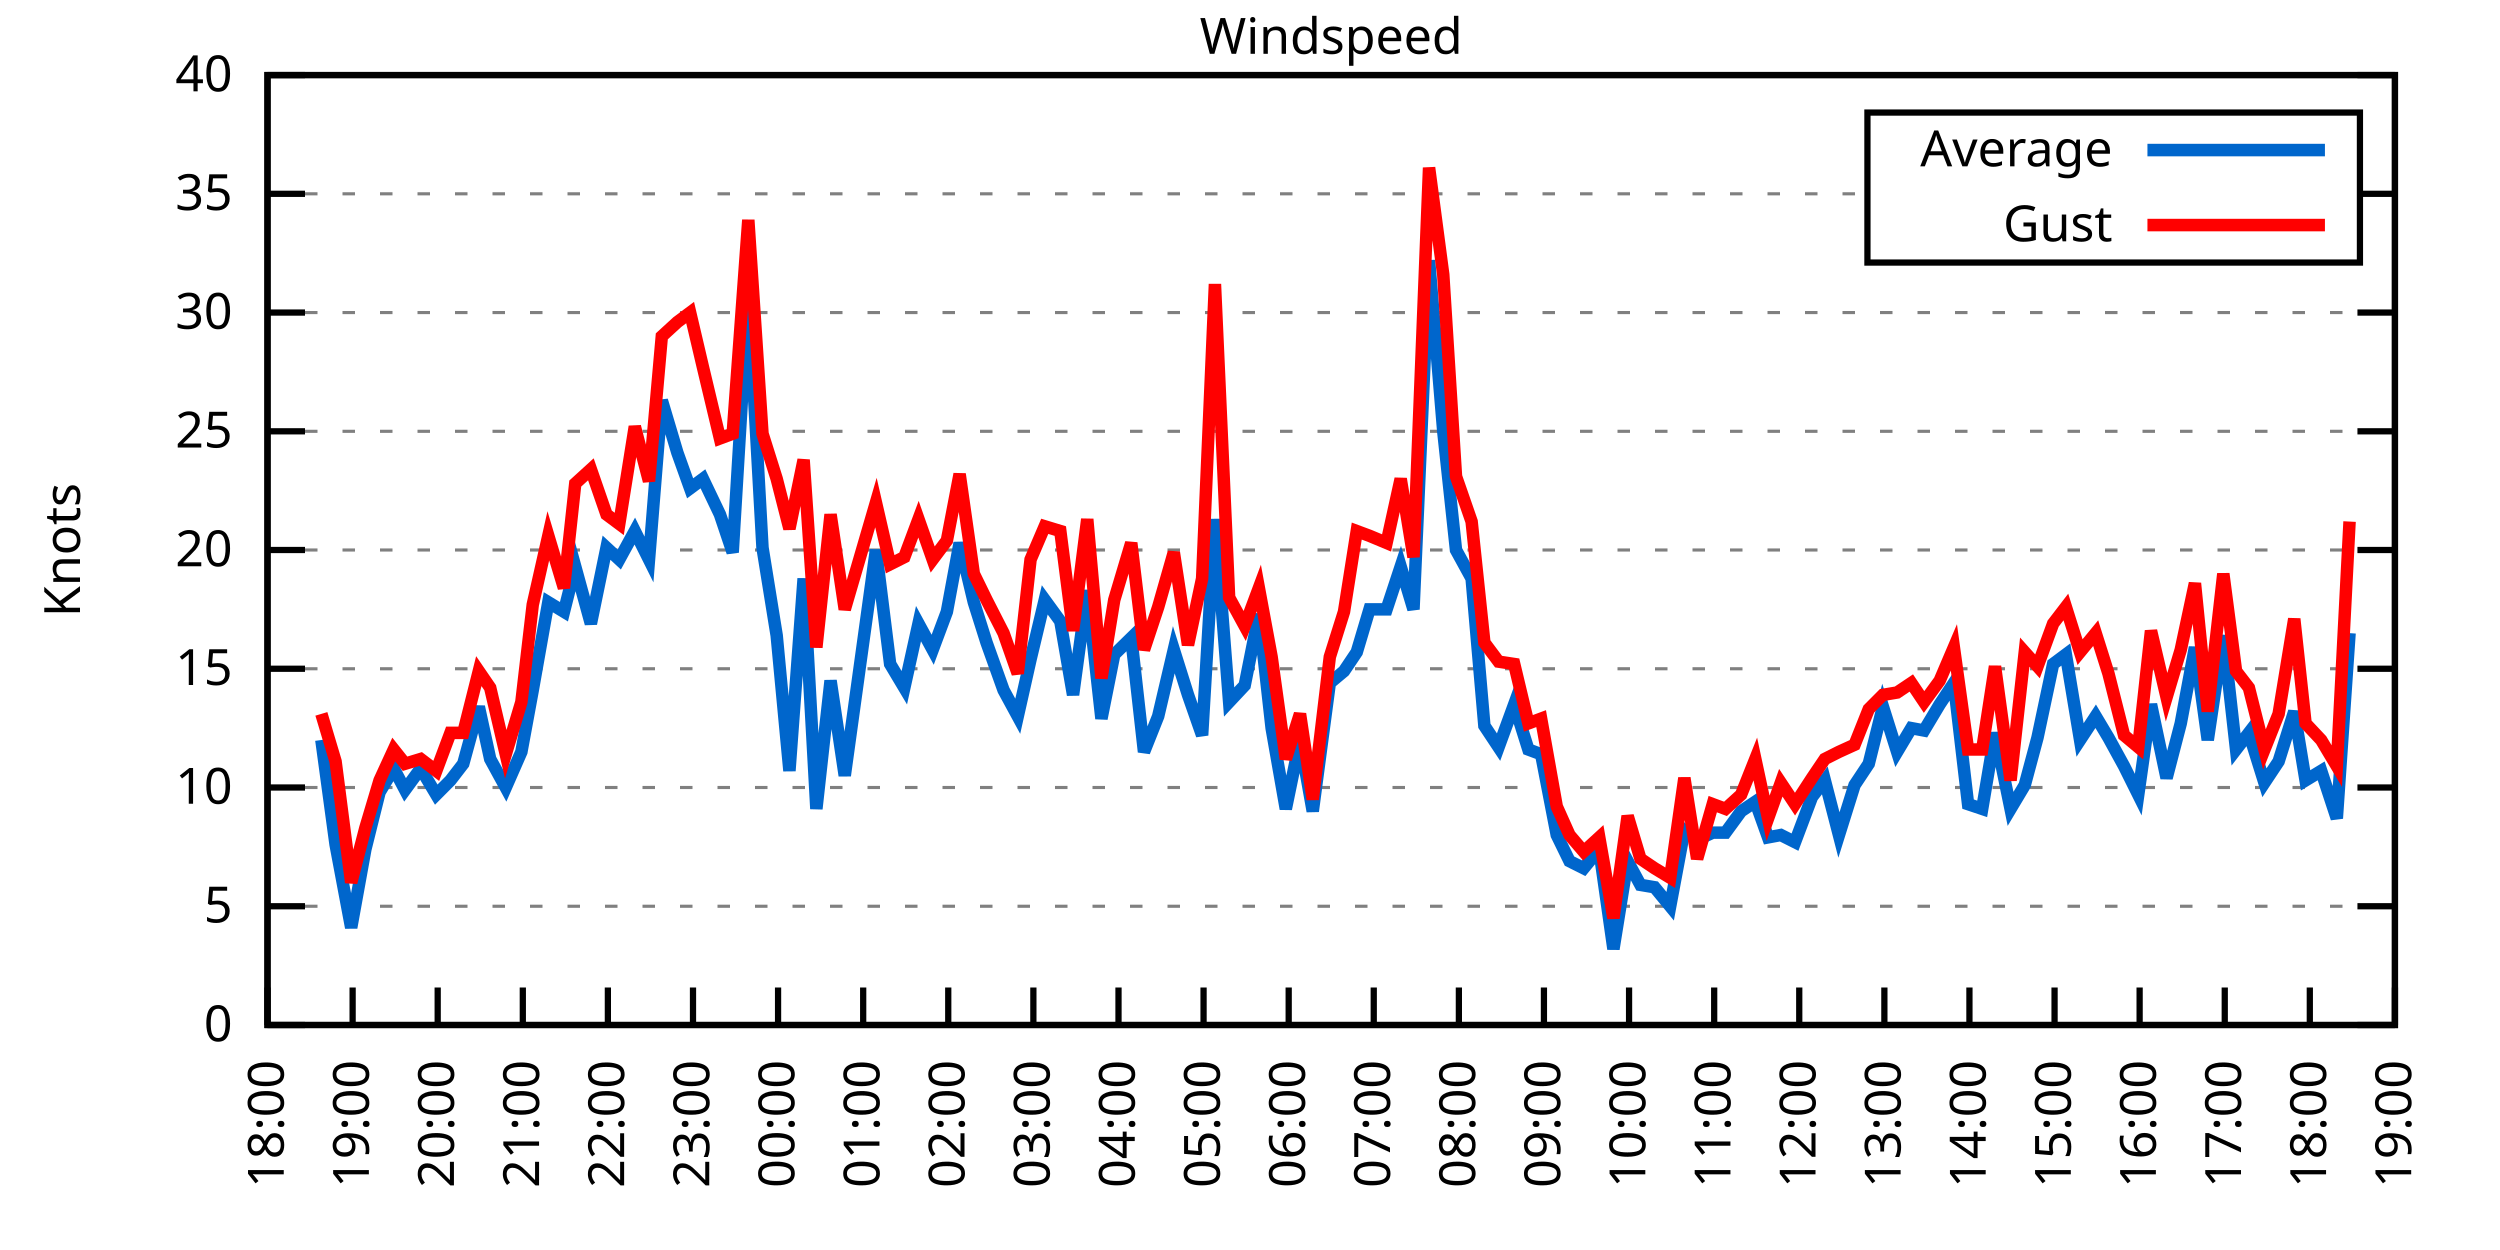
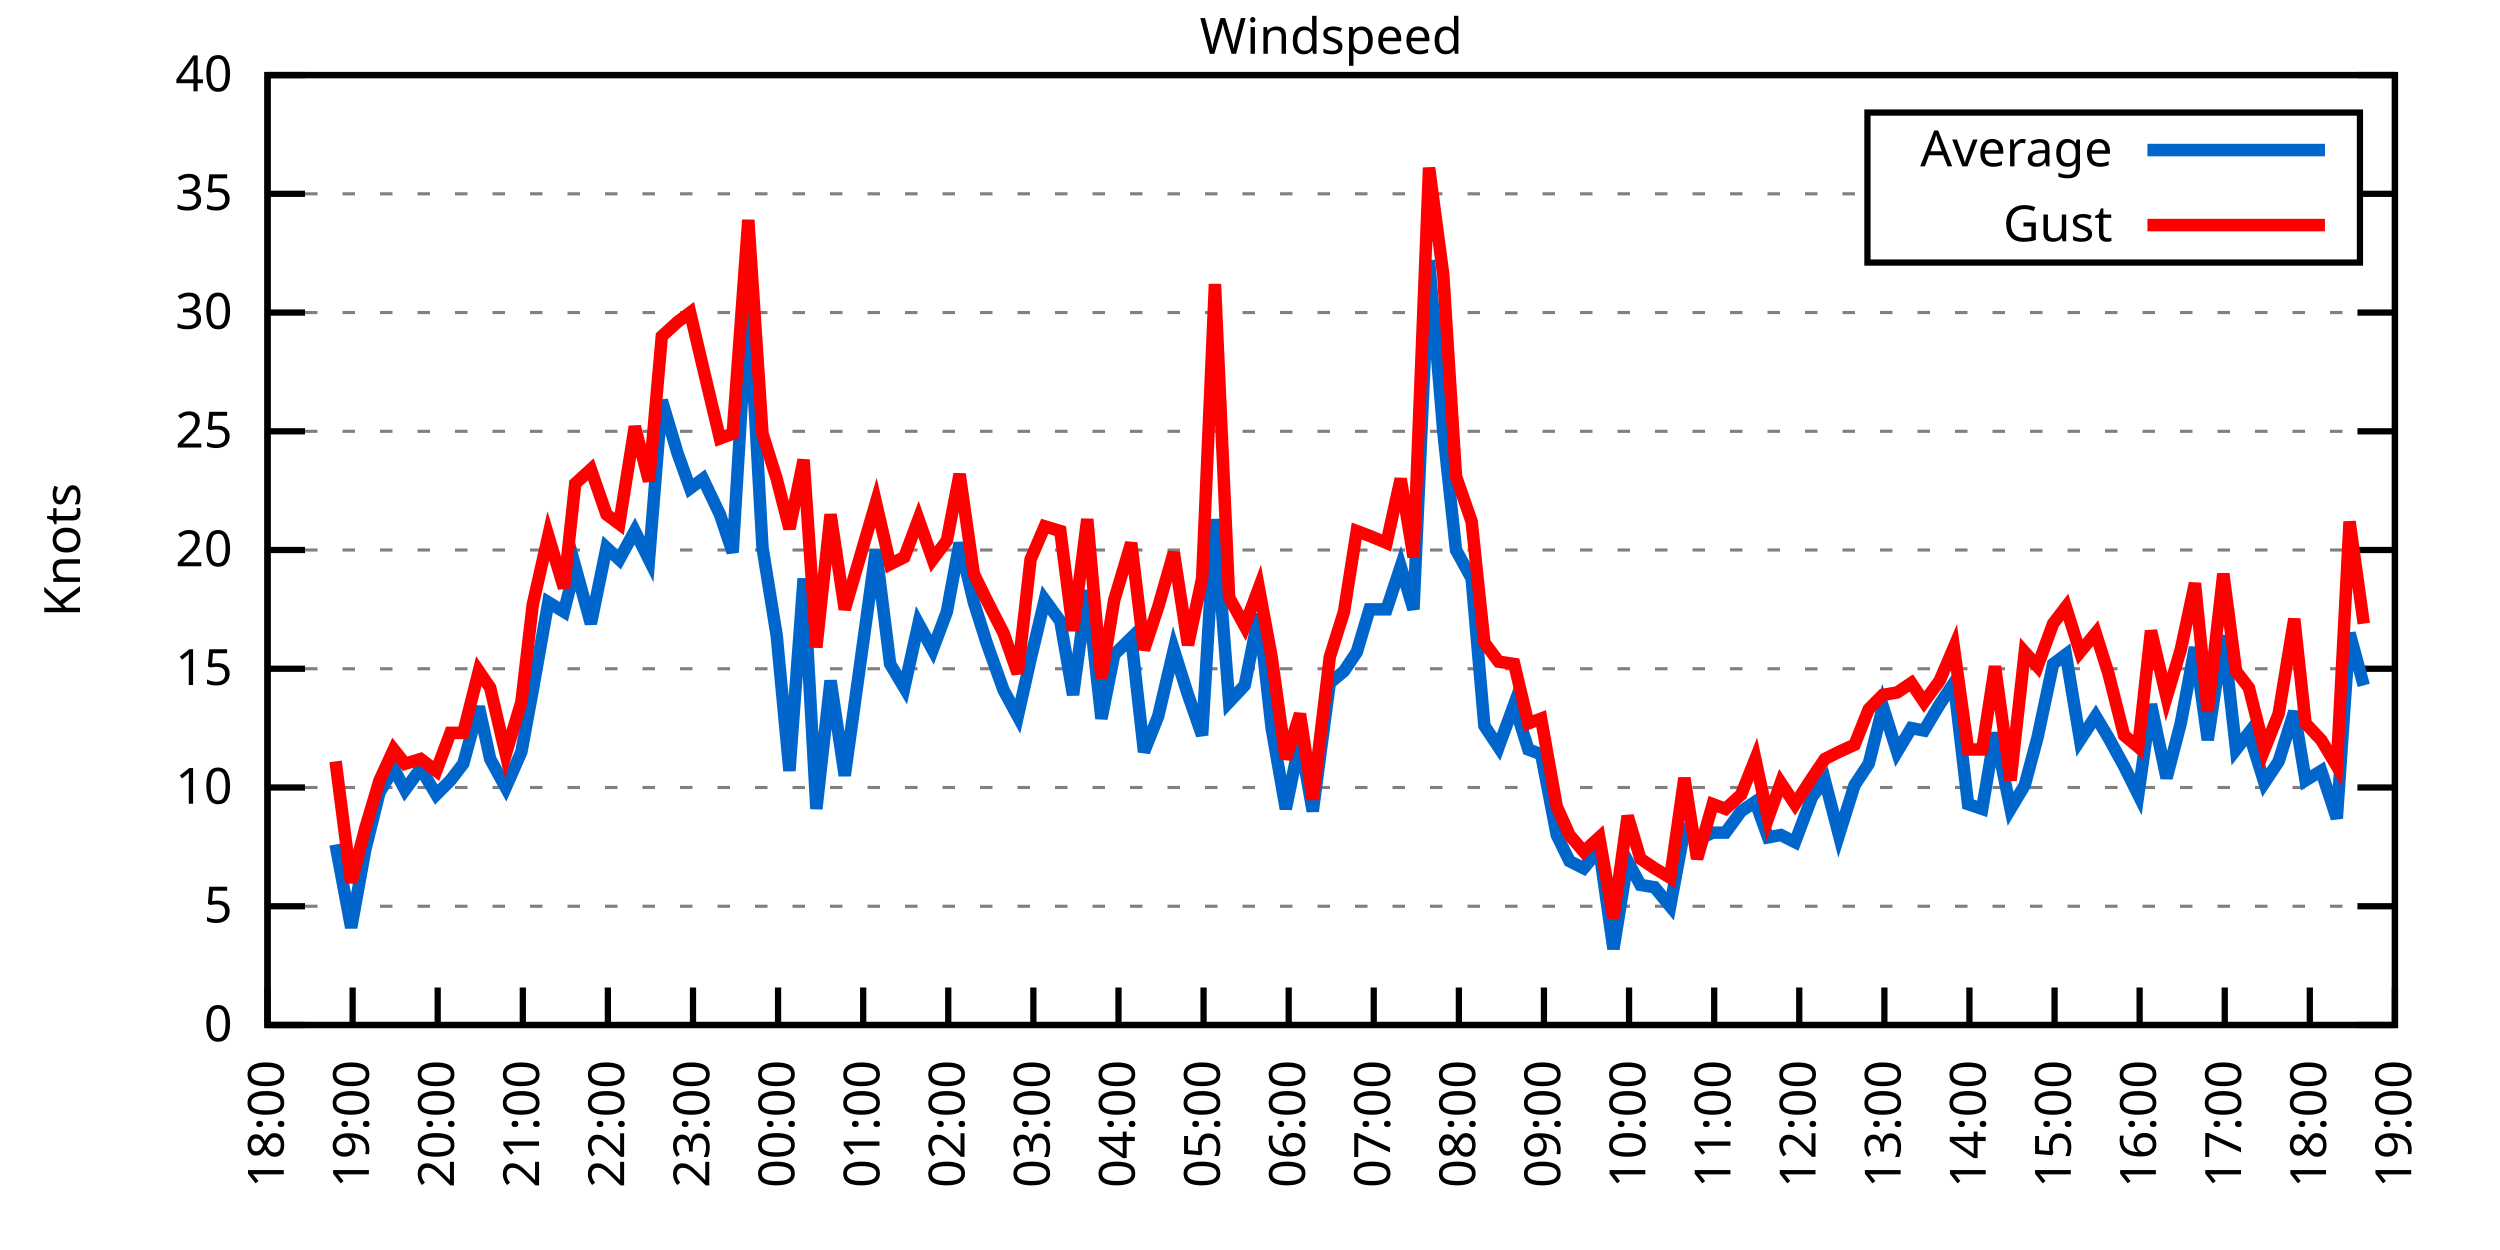
<svg xmlns="http://www.w3.org/2000/svg" xmlns:xlink="http://www.w3.org/1999/xlink" width="400" height="200" viewBox="0 0 400 200">
  <g id="gnuplot_canvas">
    <rect x="0" y="0" width="400" height="200" fill="none" />
    <defs>
      <circle id="gpDot" r="0.5" stroke-width="0.5" stroke="currentColor" />
      <path id="gpPt0" stroke-width="0.333" stroke="currentColor" d="M-1,0 h2 M0,-1 v2" />
      <path id="gpPt1" stroke-width="0.333" stroke="currentColor" d="M-1,-1 L1,1 M1,-1 L-1,1" />
      <path id="gpPt2" stroke-width="0.333" stroke="currentColor" d="M-1,0 L1,0 M0,-1 L0,1 M-1,-1 L1,1 M-1,1 L1,-1" />
      <rect id="gpPt3" stroke-width="0.333" stroke="currentColor" x="-1" y="-1" width="2" height="2" />
      <rect id="gpPt4" stroke-width="0.333" stroke="currentColor" fill="currentColor" x="-1" y="-1" width="2" height="2" />
      <circle id="gpPt5" stroke-width="0.333" stroke="currentColor" cx="0" cy="0" r="1" />
      <use xlink:href="#gpPt5" id="gpPt6" fill="currentColor" stroke="none" />
      <path id="gpPt7" stroke-width="0.333" stroke="currentColor" d="M0,-1.33 L-1.33,0.67 L1.33,0.67 z" />
      <use xlink:href="#gpPt7" id="gpPt8" fill="currentColor" stroke="none" />
      <use xlink:href="#gpPt7" id="gpPt9" stroke="currentColor" transform="rotate(180)" />
      <use xlink:href="#gpPt9" id="gpPt10" fill="currentColor" stroke="none" />
      <use xlink:href="#gpPt3" id="gpPt11" stroke="currentColor" transform="rotate(45)" />
      <use xlink:href="#gpPt11" id="gpPt12" fill="currentColor" stroke="none" />
      <path id="gpPt13" stroke-width="0.333" stroke="currentColor" d="M0,1.330 L1.265,0.411 L0.782,-1.067 L-0.782,-1.076 L-1.265,0.411 z" />
      <use xlink:href="#gpPt13" id="gpPt14" fill="currentColor" stroke="none" />
      <filter id="textbox" filterUnits="objectBoundingBox" x="0" y="0" height="1" width="1">
        <feFlood flood-color="white" flood-opacity="1" result="bgnd" />
        <feComposite in="SourceGraphic" in2="bgnd" operator="atop" />
      </filter>
      <filter id="greybox" filterUnits="objectBoundingBox" x="0" y="0" height="1" width="1">
        <feFlood flood-color="lightgrey" flood-opacity="1" result="grey" />
        <feComposite in="SourceGraphic" in2="grey" operator="atop" />
      </filter>
    </defs>
    <g fill="none" color="white" stroke="currentColor" stroke-width="1.00" stroke-linecap="butt" stroke-linejoin="miter">
</g>
    <g fill="none" color="black" stroke="currentColor" stroke-width="1.00" stroke-linecap="butt" stroke-linejoin="miter">
      <g stroke="none" shape-rendering="crispEdges">
        <polygon fill="rgb(255, 255, 255)" points="42.80,164.00 383.18,164.00 383.18,12.02 42.80,12.02 " />
      </g>
    </g>
    <g fill="none" color="black" stroke="currentColor" stroke-width="1.00" stroke-linecap="butt" stroke-linejoin="miter">
</g>
    <g fill="none" color="black" stroke="black" stroke-width="0.50" stroke-linecap="butt" stroke-linejoin="miter">
</g>
    <g fill="none" color="gray" stroke="currentColor" stroke-width="0.50" stroke-linecap="butt" stroke-linejoin="miter">
      <path stroke="gray" stroke-dasharray="2,4" class="gridline" d="M42.80,164.00 L383.19,164.00  " />
    </g>
    <g fill="none" color="gray" stroke="gray" stroke-width="1.00" stroke-linecap="butt" stroke-linejoin="miter">
</g>
    <g fill="none" color="black" stroke="currentColor" stroke-width="1.00" stroke-linecap="butt" stroke-linejoin="miter">
      <path stroke="black" d="M42.80,164.00 L48.80,164.00 M383.19,164.00 L377.19,164.00  " />
      <g transform="translate(37.20,166.60)" stroke="none" fill="black" font-family="Sans" font-size="8.00" text-anchor="end">
        <text>
          <tspan font-family="Sans"> 0</tspan>
        </text>
      </g>
    </g>
    <g fill="none" color="black" stroke="currentColor" stroke-width="1.00" stroke-linecap="butt" stroke-linejoin="miter">
</g>
    <g fill="none" color="black" stroke="black" stroke-width="0.50" stroke-linecap="butt" stroke-linejoin="miter">
</g>
    <g fill="none" color="gray" stroke="currentColor" stroke-width="0.50" stroke-linecap="butt" stroke-linejoin="miter">
      <path stroke="gray" stroke-dasharray="2,4" class="gridline" d="M42.80,145.00 L383.19,145.00  " />
    </g>
    <g fill="none" color="gray" stroke="gray" stroke-width="1.00" stroke-linecap="butt" stroke-linejoin="miter">
</g>
    <g fill="none" color="black" stroke="currentColor" stroke-width="1.00" stroke-linecap="butt" stroke-linejoin="miter">
      <path stroke="black" d="M42.80,145.00 L48.80,145.00 M383.19,145.00 L377.19,145.00  " />
      <g transform="translate(37.20,147.60)" stroke="none" fill="black" font-family="Sans" font-size="8.00" text-anchor="end">
        <text>
          <tspan font-family="Sans"> 5</tspan>
        </text>
      </g>
    </g>
    <g fill="none" color="black" stroke="currentColor" stroke-width="1.00" stroke-linecap="butt" stroke-linejoin="miter">
</g>
    <g fill="none" color="black" stroke="black" stroke-width="0.50" stroke-linecap="butt" stroke-linejoin="miter">
</g>
    <g fill="none" color="gray" stroke="currentColor" stroke-width="0.50" stroke-linecap="butt" stroke-linejoin="miter">
      <path stroke="gray" stroke-dasharray="2,4" class="gridline" d="M42.80,126.00 L383.19,126.00  " />
    </g>
    <g fill="none" color="gray" stroke="gray" stroke-width="1.00" stroke-linecap="butt" stroke-linejoin="miter">
</g>
    <g fill="none" color="black" stroke="currentColor" stroke-width="1.00" stroke-linecap="butt" stroke-linejoin="miter">
      <path stroke="black" d="M42.80,126.00 L48.80,126.00 M383.19,126.00 L377.19,126.00  " />
      <g transform="translate(37.20,128.60)" stroke="none" fill="black" font-family="Sans" font-size="8.00" text-anchor="end">
        <text>
          <tspan font-family="Sans"> 10</tspan>
        </text>
      </g>
    </g>
    <g fill="none" color="black" stroke="currentColor" stroke-width="1.00" stroke-linecap="butt" stroke-linejoin="miter">
</g>
    <g fill="none" color="black" stroke="black" stroke-width="0.50" stroke-linecap="butt" stroke-linejoin="miter">
</g>
    <g fill="none" color="gray" stroke="currentColor" stroke-width="0.50" stroke-linecap="butt" stroke-linejoin="miter">
      <path stroke="gray" stroke-dasharray="2,4" class="gridline" d="M42.80,107.00 L383.19,107.00  " />
    </g>
    <g fill="none" color="gray" stroke="gray" stroke-width="1.00" stroke-linecap="butt" stroke-linejoin="miter">
</g>
    <g fill="none" color="black" stroke="currentColor" stroke-width="1.00" stroke-linecap="butt" stroke-linejoin="miter">
      <path stroke="black" d="M42.80,107.00 L48.80,107.00 M383.19,107.00 L377.19,107.00  " />
      <g transform="translate(37.20,109.60)" stroke="none" fill="black" font-family="Sans" font-size="8.00" text-anchor="end">
        <text>
          <tspan font-family="Sans"> 15</tspan>
        </text>
      </g>
    </g>
    <g fill="none" color="black" stroke="currentColor" stroke-width="1.00" stroke-linecap="butt" stroke-linejoin="miter">
</g>
    <g fill="none" color="black" stroke="black" stroke-width="0.50" stroke-linecap="butt" stroke-linejoin="miter">
</g>
    <g fill="none" color="gray" stroke="currentColor" stroke-width="0.50" stroke-linecap="butt" stroke-linejoin="miter">
      <path stroke="gray" stroke-dasharray="2,4" class="gridline" d="M42.80,88.00 L383.19,88.00  " />
    </g>
    <g fill="none" color="gray" stroke="gray" stroke-width="1.00" stroke-linecap="butt" stroke-linejoin="miter">
</g>
    <g fill="none" color="black" stroke="currentColor" stroke-width="1.00" stroke-linecap="butt" stroke-linejoin="miter">
      <path stroke="black" d="M42.80,88.00 L48.80,88.00 M383.19,88.00 L377.19,88.00  " />
      <g transform="translate(37.20,90.60)" stroke="none" fill="black" font-family="Sans" font-size="8.00" text-anchor="end">
        <text>
          <tspan font-family="Sans"> 20</tspan>
        </text>
      </g>
    </g>
    <g fill="none" color="black" stroke="currentColor" stroke-width="1.00" stroke-linecap="butt" stroke-linejoin="miter">
</g>
    <g fill="none" color="black" stroke="black" stroke-width="0.50" stroke-linecap="butt" stroke-linejoin="miter">
</g>
    <g fill="none" color="gray" stroke="currentColor" stroke-width="0.50" stroke-linecap="butt" stroke-linejoin="miter">
      <path stroke="gray" stroke-dasharray="2,4" class="gridline" d="M42.80,69.01 L383.19,69.01  " />
    </g>
    <g fill="none" color="gray" stroke="gray" stroke-width="1.00" stroke-linecap="butt" stroke-linejoin="miter">
</g>
    <g fill="none" color="black" stroke="currentColor" stroke-width="1.00" stroke-linecap="butt" stroke-linejoin="miter">
      <path stroke="black" d="M42.80,69.01 L48.80,69.01 M383.19,69.01 L377.19,69.01  " />
      <g transform="translate(37.20,71.61)" stroke="none" fill="black" font-family="Sans" font-size="8.00" text-anchor="end">
        <text>
          <tspan font-family="Sans"> 25</tspan>
        </text>
      </g>
    </g>
    <g fill="none" color="black" stroke="currentColor" stroke-width="1.00" stroke-linecap="butt" stroke-linejoin="miter">
</g>
    <g fill="none" color="black" stroke="black" stroke-width="0.50" stroke-linecap="butt" stroke-linejoin="miter">
</g>
    <g fill="none" color="gray" stroke="currentColor" stroke-width="0.50" stroke-linecap="butt" stroke-linejoin="miter">
      <path stroke="gray" stroke-dasharray="2,4" class="gridline" d="M42.80,50.01 L383.19,50.01  " />
    </g>
    <g fill="none" color="gray" stroke="gray" stroke-width="1.00" stroke-linecap="butt" stroke-linejoin="miter">
</g>
    <g fill="none" color="black" stroke="currentColor" stroke-width="1.00" stroke-linecap="butt" stroke-linejoin="miter">
      <path stroke="black" d="M42.80,50.01 L48.80,50.01 M383.19,50.01 L377.19,50.01  " />
      <g transform="translate(37.20,52.61)" stroke="none" fill="black" font-family="Sans" font-size="8.00" text-anchor="end">
        <text>
          <tspan font-family="Sans"> 30</tspan>
        </text>
      </g>
    </g>
    <g fill="none" color="black" stroke="currentColor" stroke-width="1.00" stroke-linecap="butt" stroke-linejoin="miter">
</g>
    <g fill="none" color="black" stroke="black" stroke-width="0.50" stroke-linecap="butt" stroke-linejoin="miter">
</g>
    <g fill="none" color="gray" stroke="currentColor" stroke-width="0.50" stroke-linecap="butt" stroke-linejoin="miter">
      <path stroke="gray" stroke-dasharray="2,4" class="gridline" d="M42.80,31.01 L298.79,31.01 M377.59,31.01 L383.19,31.01  " />
    </g>
    <g fill="none" color="gray" stroke="gray" stroke-width="1.00" stroke-linecap="butt" stroke-linejoin="miter">
</g>
    <g fill="none" color="black" stroke="currentColor" stroke-width="1.00" stroke-linecap="butt" stroke-linejoin="miter">
      <path stroke="black" d="M42.80,31.01 L48.80,31.01 M383.19,31.01 L377.19,31.01  " />
      <g transform="translate(37.20,33.61)" stroke="none" fill="black" font-family="Sans" font-size="8.00" text-anchor="end">
        <text>
          <tspan font-family="Sans"> 35</tspan>
        </text>
      </g>
    </g>
    <g fill="none" color="black" stroke="currentColor" stroke-width="1.00" stroke-linecap="butt" stroke-linejoin="miter">
</g>
    <g fill="none" color="black" stroke="black" stroke-width="0.50" stroke-linecap="butt" stroke-linejoin="miter">
</g>
    <g fill="none" color="gray" stroke="currentColor" stroke-width="0.50" stroke-linecap="butt" stroke-linejoin="miter">
      <path stroke="gray" stroke-dasharray="2,4" class="gridline" d="M42.80,12.01 L383.19,12.01  " />
    </g>
    <g fill="none" color="gray" stroke="gray" stroke-width="1.00" stroke-linecap="butt" stroke-linejoin="miter">
</g>
    <g fill="none" color="black" stroke="currentColor" stroke-width="1.00" stroke-linecap="butt" stroke-linejoin="miter">
      <path stroke="black" d="M42.80,12.01 L48.80,12.01 M383.19,12.01 L377.19,12.01  " />
      <g transform="translate(37.20,14.61)" stroke="none" fill="black" font-family="Sans" font-size="8.00" text-anchor="end">
        <text>
          <tspan font-family="Sans"> 40</tspan>
        </text>
      </g>
    </g>
    <g fill="none" color="black" stroke="currentColor" stroke-width="1.00" stroke-linecap="butt" stroke-linejoin="miter">
      <path stroke="black" d="M42.80,164.00 L42.80,158.00  " />
      <g transform="translate(45.40,169.60) rotate(270.00)" stroke="none" fill="black" font-family="Sans" font-size="8.00" text-anchor="end">
        <text>
          <tspan font-family="Sans">18:00</tspan>
        </text>
      </g>
    </g>
    <g fill="none" color="black" stroke="currentColor" stroke-width="1.00" stroke-linecap="butt" stroke-linejoin="miter">
      <path stroke="black" d="M56.42,164.00 L56.42,158.00  " />
      <g transform="translate(59.02,169.60) rotate(270.00)" stroke="none" fill="black" font-family="Sans" font-size="8.00" text-anchor="end">
        <text>
          <tspan font-family="Sans">19:00</tspan>
        </text>
      </g>
    </g>
    <g fill="none" color="black" stroke="currentColor" stroke-width="1.00" stroke-linecap="butt" stroke-linejoin="miter">
      <path stroke="black" d="M70.03,164.00 L70.03,158.00  " />
      <g transform="translate(72.63,169.60) rotate(270.00)" stroke="none" fill="black" font-family="Sans" font-size="8.00" text-anchor="end">
        <text>
          <tspan font-family="Sans">20:00</tspan>
        </text>
      </g>
    </g>
    <g fill="none" color="black" stroke="currentColor" stroke-width="1.00" stroke-linecap="butt" stroke-linejoin="miter">
      <path stroke="black" d="M83.65,164.00 L83.65,158.00  " />
      <g transform="translate(86.25,169.60) rotate(270.00)" stroke="none" fill="black" font-family="Sans" font-size="8.00" text-anchor="end">
        <text>
          <tspan font-family="Sans">21:00</tspan>
        </text>
      </g>
    </g>
    <g fill="none" color="black" stroke="currentColor" stroke-width="1.00" stroke-linecap="butt" stroke-linejoin="miter">
      <path stroke="black" d="M97.26,164.00 L97.26,158.00  " />
      <g transform="translate(99.86,169.60) rotate(270.00)" stroke="none" fill="black" font-family="Sans" font-size="8.00" text-anchor="end">
        <text>
          <tspan font-family="Sans">22:00</tspan>
        </text>
      </g>
    </g>
    <g fill="none" color="black" stroke="currentColor" stroke-width="1.00" stroke-linecap="butt" stroke-linejoin="miter">
      <path stroke="black" d="M110.88,164.00 L110.88,158.00  " />
      <g transform="translate(113.48,169.60) rotate(270.00)" stroke="none" fill="black" font-family="Sans" font-size="8.00" text-anchor="end">
        <text>
          <tspan font-family="Sans">23:00</tspan>
        </text>
      </g>
    </g>
    <g fill="none" color="black" stroke="currentColor" stroke-width="1.00" stroke-linecap="butt" stroke-linejoin="miter">
      <path stroke="black" d="M124.49,164.00 L124.49,158.00  " />
      <g transform="translate(127.09,169.60) rotate(270.00)" stroke="none" fill="black" font-family="Sans" font-size="8.00" text-anchor="end">
        <text>
          <tspan font-family="Sans">00:00</tspan>
        </text>
      </g>
    </g>
    <g fill="none" color="black" stroke="currentColor" stroke-width="1.00" stroke-linecap="butt" stroke-linejoin="miter">
      <path stroke="black" d="M138.11,164.00 L138.11,158.00  " />
      <g transform="translate(140.71,169.60) rotate(270.00)" stroke="none" fill="black" font-family="Sans" font-size="8.00" text-anchor="end">
        <text>
          <tspan font-family="Sans">01:00</tspan>
        </text>
      </g>
    </g>
    <g fill="none" color="black" stroke="currentColor" stroke-width="1.00" stroke-linecap="butt" stroke-linejoin="miter">
      <path stroke="black" d="M151.72,164.00 L151.72,158.00  " />
      <g transform="translate(154.32,169.60) rotate(270.00)" stroke="none" fill="black" font-family="Sans" font-size="8.00" text-anchor="end">
        <text>
          <tspan font-family="Sans">02:00</tspan>
        </text>
      </g>
    </g>
    <g fill="none" color="black" stroke="currentColor" stroke-width="1.00" stroke-linecap="butt" stroke-linejoin="miter">
      <path stroke="black" d="M165.34,164.00 L165.34,158.00  " />
      <g transform="translate(167.94,169.60) rotate(270.00)" stroke="none" fill="black" font-family="Sans" font-size="8.00" text-anchor="end">
        <text>
          <tspan font-family="Sans">03:00</tspan>
        </text>
      </g>
    </g>
    <g fill="none" color="black" stroke="currentColor" stroke-width="1.00" stroke-linecap="butt" stroke-linejoin="miter">
      <path stroke="black" d="M178.96,164.00 L178.96,158.00  " />
      <g transform="translate(181.56,169.60) rotate(270.00)" stroke="none" fill="black" font-family="Sans" font-size="8.00" text-anchor="end">
        <text>
          <tspan font-family="Sans">04:00</tspan>
        </text>
      </g>
    </g>
    <g fill="none" color="black" stroke="currentColor" stroke-width="1.00" stroke-linecap="butt" stroke-linejoin="miter">
      <path stroke="black" d="M192.57,164.00 L192.57,158.00  " />
      <g transform="translate(195.17,169.60) rotate(270.00)" stroke="none" fill="black" font-family="Sans" font-size="8.00" text-anchor="end">
        <text>
          <tspan font-family="Sans">05:00</tspan>
        </text>
      </g>
    </g>
    <g fill="none" color="black" stroke="currentColor" stroke-width="1.00" stroke-linecap="butt" stroke-linejoin="miter">
      <path stroke="black" d="M206.19,164.00 L206.19,158.00  " />
      <g transform="translate(208.79,169.60) rotate(270.00)" stroke="none" fill="black" font-family="Sans" font-size="8.00" text-anchor="end">
        <text>
          <tspan font-family="Sans">06:00</tspan>
        </text>
      </g>
    </g>
    <g fill="none" color="black" stroke="currentColor" stroke-width="1.00" stroke-linecap="butt" stroke-linejoin="miter">
      <path stroke="black" d="M219.80,164.00 L219.80,158.00  " />
      <g transform="translate(222.40,169.60) rotate(270.00)" stroke="none" fill="black" font-family="Sans" font-size="8.00" text-anchor="end">
        <text>
          <tspan font-family="Sans">07:00</tspan>
        </text>
      </g>
    </g>
    <g fill="none" color="black" stroke="currentColor" stroke-width="1.00" stroke-linecap="butt" stroke-linejoin="miter">
      <path stroke="black" d="M233.42,164.00 L233.42,158.00  " />
      <g transform="translate(236.02,169.60) rotate(270.00)" stroke="none" fill="black" font-family="Sans" font-size="8.00" text-anchor="end">
        <text>
          <tspan font-family="Sans">08:00</tspan>
        </text>
      </g>
    </g>
    <g fill="none" color="black" stroke="currentColor" stroke-width="1.00" stroke-linecap="butt" stroke-linejoin="miter">
      <path stroke="black" d="M247.03,164.00 L247.03,158.00  " />
      <g transform="translate(249.63,169.60) rotate(270.00)" stroke="none" fill="black" font-family="Sans" font-size="8.00" text-anchor="end">
        <text>
          <tspan font-family="Sans">09:00</tspan>
        </text>
      </g>
    </g>
    <g fill="none" color="black" stroke="currentColor" stroke-width="1.00" stroke-linecap="butt" stroke-linejoin="miter">
      <path stroke="black" d="M260.65,164.00 L260.65,158.00  " />
      <g transform="translate(263.25,169.60) rotate(270.00)" stroke="none" fill="black" font-family="Sans" font-size="8.00" text-anchor="end">
        <text>
          <tspan font-family="Sans">10:00</tspan>
        </text>
      </g>
    </g>
    <g fill="none" color="black" stroke="currentColor" stroke-width="1.00" stroke-linecap="butt" stroke-linejoin="miter">
      <path stroke="black" d="M274.27,164.00 L274.27,158.00  " />
      <g transform="translate(276.87,169.60) rotate(270.00)" stroke="none" fill="black" font-family="Sans" font-size="8.00" text-anchor="end">
        <text>
          <tspan font-family="Sans">11:00</tspan>
        </text>
      </g>
    </g>
    <g fill="none" color="black" stroke="currentColor" stroke-width="1.00" stroke-linecap="butt" stroke-linejoin="miter">
      <path stroke="black" d="M287.88,164.00 L287.88,158.00  " />
      <g transform="translate(290.48,169.60) rotate(270.00)" stroke="none" fill="black" font-family="Sans" font-size="8.00" text-anchor="end">
        <text>
          <tspan font-family="Sans">12:00</tspan>
        </text>
      </g>
    </g>
    <g fill="none" color="black" stroke="currentColor" stroke-width="1.00" stroke-linecap="butt" stroke-linejoin="miter">
      <path stroke="black" d="M301.50,164.00 L301.50,158.00  " />
      <g transform="translate(304.10,169.60) rotate(270.00)" stroke="none" fill="black" font-family="Sans" font-size="8.00" text-anchor="end">
        <text>
          <tspan font-family="Sans">13:00</tspan>
        </text>
      </g>
    </g>
    <g fill="none" color="black" stroke="currentColor" stroke-width="1.00" stroke-linecap="butt" stroke-linejoin="miter">
      <path stroke="black" d="M315.11,164.00 L315.11,158.00  " />
      <g transform="translate(317.71,169.60) rotate(270.00)" stroke="none" fill="black" font-family="Sans" font-size="8.00" text-anchor="end">
        <text>
          <tspan font-family="Sans">14:00</tspan>
        </text>
      </g>
    </g>
    <g fill="none" color="black" stroke="currentColor" stroke-width="1.00" stroke-linecap="butt" stroke-linejoin="miter">
      <path stroke="black" d="M328.73,164.00 L328.73,158.00  " />
      <g transform="translate(331.33,169.60) rotate(270.00)" stroke="none" fill="black" font-family="Sans" font-size="8.00" text-anchor="end">
        <text>
          <tspan font-family="Sans">15:00</tspan>
        </text>
      </g>
    </g>
    <g fill="none" color="black" stroke="currentColor" stroke-width="1.00" stroke-linecap="butt" stroke-linejoin="miter">
      <path stroke="black" d="M342.34,164.00 L342.34,158.00  " />
      <g transform="translate(344.94,169.60) rotate(270.00)" stroke="none" fill="black" font-family="Sans" font-size="8.00" text-anchor="end">
        <text>
          <tspan font-family="Sans">16:00</tspan>
        </text>
      </g>
    </g>
    <g fill="none" color="black" stroke="currentColor" stroke-width="1.00" stroke-linecap="butt" stroke-linejoin="miter">
      <path stroke="black" d="M355.96,164.00 L355.96,158.00  " />
      <g transform="translate(358.56,169.60) rotate(270.00)" stroke="none" fill="black" font-family="Sans" font-size="8.00" text-anchor="end">
        <text>
          <tspan font-family="Sans">17:00</tspan>
        </text>
      </g>
    </g>
    <g fill="none" color="black" stroke="currentColor" stroke-width="1.00" stroke-linecap="butt" stroke-linejoin="miter">
      <path stroke="black" d="M369.57,164.00 L369.57,158.00  " />
      <g transform="translate(372.17,169.60) rotate(270.00)" stroke="none" fill="black" font-family="Sans" font-size="8.00" text-anchor="end">
        <text>
          <tspan font-family="Sans">18:00</tspan>
        </text>
      </g>
    </g>
    <g fill="none" color="black" stroke="currentColor" stroke-width="1.00" stroke-linecap="butt" stroke-linejoin="miter">
      <path stroke="black" d="M383.19,164.00 L383.19,158.00  " />
      <g transform="translate(385.79,169.60) rotate(270.00)" stroke="none" fill="black" font-family="Sans" font-size="8.00" text-anchor="end">
        <text>
          <tspan font-family="Sans">19:00</tspan>
        </text>
      </g>
    </g>
    <g fill="none" color="black" stroke="currentColor" stroke-width="1.00" stroke-linecap="butt" stroke-linejoin="miter">
</g>
    <g fill="none" color="black" stroke="currentColor" stroke-width="1.00" stroke-linecap="butt" stroke-linejoin="miter">
      <path stroke="black" d="M42.80,12.01 L42.80,164.00 L383.19,164.00 L383.19,12.01 L42.80,12.01 Z  " />
    </g>
    <g fill="none" color="black" stroke="currentColor" stroke-width="1.00" stroke-linecap="butt" stroke-linejoin="miter">
</g>
    <g fill="none" color="black" stroke="currentColor" stroke-width="1.00" stroke-linecap="butt" stroke-linejoin="miter">
      <path stroke="black" d="M298.79,42.01 L298.79,18.01 L377.59,18.01 L377.59,42.01 L298.79,42.01 Z  " />
    </g>
    <g id="Windspeed_plot_1">
      <g fill="none" color="white" stroke="black" stroke-width="2.00" stroke-linecap="butt" stroke-linejoin="miter">
</g>
      <g fill="none" color="black" stroke="currentColor" stroke-width="2.00" stroke-linecap="butt" stroke-linejoin="miter">
        <g transform="translate(337.99,26.61)" stroke="none" fill="black" font-family="Sans" font-size="8.00" text-anchor="end">
          <text>
            <tspan font-family="Sans">Average</tspan>
          </text>
        </g>
      </g>
      <g fill="none" color="black" stroke="currentColor" stroke-width="2.00" stroke-linecap="butt" stroke-linejoin="miter">
-         <path stroke="rgb(  0, 102, 204)" d="M343.59,24.01 L371.99,24.01 M51.42,118.40 L53.69,135.12 L56.19,148.42 L58.46,135.88 L60.73,126.76 L63.00,122.96   L64.81,126.38 L67.31,122.96 L69.80,127.14 L72.07,124.86 L74.12,122.20 L76.61,113.08 L78.43,121.44 L80.92,126.00   L83.42,120.30 L85.24,110.42 L87.73,96.36 L90.23,97.88 L92.04,90.66 L94.54,99.78 L97.04,87.63 L99.08,89.52   L101.57,84.97 L103.84,89.52 L105.89,64.07 L108.38,72.43 L110.42,78.13 L112.47,76.61 L115.19,82.31 L117.23,88.38   L119.73,46.97 L122.00,87.63 L124.27,101.68 L126.31,123.34 L128.58,92.56 L130.62,129.42 L132.89,108.90 L135.16,124.10   L140.15,88.00 L142.42,106.24 L144.69,110.04 L146.96,99.78 L149.23,103.96 L151.50,97.88 L153.54,86.87 L155.81,96.36   L157.85,102.82 L160.57,110.42 L162.84,114.60 L164.89,105.48 L167.16,95.98 L169.65,99.40 L171.69,111.18 L173.96,94.46   L176.23,114.98 L178.28,104.72 L181.00,102.06 L183.04,120.30 L185.31,114.60 L187.81,103.96 L190.08,111.18 L192.34,117.64   L194.39,83.07 L196.66,112.32 L199.15,109.66 L201.42,98.26 L203.46,116.50 L205.73,129.42 L208.00,118.40 L210.04,129.80   L212.77,109.28 L215.04,107.38 L217.08,104.34 L219.12,97.50 L221.85,97.50 L224.11,90.66 L226.16,97.50 L228.65,41.65   L230.92,69.01 L232.96,88.00 L235.46,92.56 L237.50,116.12 L239.77,119.54 L242.27,112.70 L244.54,119.92 L246.58,120.68   L249.08,133.60 L251.12,137.78 L253.39,138.92 L255.88,135.88 L258.15,151.84 L260.42,137.78 L262.47,141.58 L264.73,141.96   L267.23,145.00 L269.50,132.84 L271.54,134.36 L274.04,133.22 L276.08,133.22 L278.58,129.80 L280.85,128.28 L282.89,133.98   L284.93,133.60 L287.20,134.74 L289.92,127.52 L291.97,124.86 L294.23,133.60 L296.73,125.62 L299.00,122.20 L301.27,113.08   L303.54,120.30 L305.81,116.50 L307.85,116.88 L310.35,112.70 L312.62,109.28 L314.89,128.66 L317.15,129.42 L319.20,117.26   L321.69,129.42 L323.96,125.62 L326.00,118.02 L328.50,106.24 L330.54,104.72 L332.81,118.40 L335.31,114.60 L337.35,118.02   L339.85,122.58 L342.12,127.14 L344.16,112.70 L346.65,124.48 L348.92,115.74 L351.19,103.58 L353.24,118.40 L355.73,101.68   L357.77,119.92 L359.82,117.26 L362.31,125.24 L364.58,121.82 L367.08,113.84 L368.89,124.86 L371.39,123.34 L373.89,130.94   L375.93,101.30  " />
+         <path stroke="rgb(  0, 102, 204)" d="M343.59,24.01 L371.99,24.01 M53.69,135.12 L56.19,148.42 L58.46,135.88 L60.73,126.76 L63.00,122.96 L64.81,126.38   L67.31,122.96 L69.80,127.14 L72.07,124.86 L74.12,122.20 L76.61,113.08 L78.43,121.44 L80.92,126.00 L83.42,120.30   L85.24,110.42 L87.73,96.36 L90.23,97.88 L92.04,90.66 L94.54,99.78 L97.04,87.63 L99.08,89.52 L101.57,84.97   L103.84,89.52 L105.89,64.07 L108.38,72.43 L110.42,78.13 L112.47,76.61 L115.19,82.31 L117.23,88.38 L119.73,46.97   L122.00,87.63 L124.27,101.68 L126.31,123.34 L128.58,92.56 L130.62,129.42 L132.89,108.90 L135.16,124.10 L140.15,88.00   L142.42,106.24 L144.69,110.04 L146.96,99.78 L149.23,103.96 L151.50,97.88 L153.54,86.87 L155.81,96.36 L157.85,102.82   L160.57,110.42 L162.84,114.60 L164.89,105.48 L167.16,95.98 L169.65,99.40 L171.69,111.18 L173.96,94.46 L176.23,114.98   L178.28,104.72 L181.00,102.06 L183.04,120.30 L185.31,114.60 L187.81,103.96 L190.08,111.18 L192.34,117.64 L194.39,83.07   L196.66,112.32 L199.15,109.66 L201.42,98.26 L203.46,116.50 L205.73,129.42 L208.00,118.40 L210.04,129.80 L212.77,109.28   L215.04,107.38 L217.08,104.34 L219.12,97.50 L221.85,97.50 L224.11,90.66 L226.16,97.50 L228.65,41.65 L230.92,69.01   L232.96,88.00 L235.46,92.56 L237.50,116.12 L239.77,119.54 L242.27,112.70 L244.54,119.92 L246.58,120.68 L249.08,133.60   L251.12,137.78 L253.39,138.92 L255.88,135.88 L258.15,151.84 L260.42,137.78 L262.47,141.58 L264.73,141.96 L267.23,145.00   L269.50,132.84 L271.54,134.36 L274.04,133.22 L276.08,133.22 L278.58,129.80 L280.85,128.28 L282.89,133.98 L284.93,133.60   L287.20,134.74 L289.92,127.52 L291.97,124.86 L294.23,133.60 L296.73,125.62 L299.00,122.20 L301.27,113.08 L303.54,120.30   L305.81,116.50 L307.85,116.88 L310.35,112.70 L312.62,109.28 L314.89,128.66 L317.15,129.42 L319.20,117.26 L321.69,129.42   L323.96,125.62 L326.00,118.02 L328.50,106.24 L330.54,104.72 L332.81,118.40 L335.31,114.60 L337.35,118.02 L339.85,122.58   L342.12,127.14 L344.16,112.70 L346.65,124.48 L348.92,115.74 L351.19,103.58 L353.24,118.40 L355.73,101.68 L357.77,119.92   L359.82,117.26 L362.31,125.24 L364.58,121.82 L367.08,113.84 L368.89,124.86 L371.39,123.34 L373.89,130.94 L375.93,101.30   L378.20,109.66  " />
      </g>
    </g>
    <g id="Windspeed_plot_2">
      <g fill="none" color="black" stroke="currentColor" stroke-width="2.00" stroke-linecap="butt" stroke-linejoin="miter">
        <g transform="translate(337.99,38.61)" stroke="none" fill="black" font-family="Sans" font-size="8.00" text-anchor="end">
          <text>
            <tspan font-family="Sans">Gust</tspan>
          </text>
        </g>
      </g>
      <g fill="none" color="black" stroke="currentColor" stroke-width="2.00" stroke-linecap="butt" stroke-linejoin="miter">
-         <path stroke="rgb(255,   0,   0)" d="M343.59,36.01 L371.99,36.01 M51.42,114.22 L53.69,121.82 L56.19,141.20 L58.46,132.46 L60.73,124.86 L63.00,119.92   L64.81,122.20 L67.31,121.44 L69.80,123.34 L72.07,117.26 L74.12,117.26 L76.61,107.38 L78.43,110.04 L80.92,120.68   L83.42,112.32 L85.24,96.74 L87.73,85.73 L90.23,94.08 L92.04,77.37 L94.54,75.09 L97.04,82.31 L99.08,83.83   L101.57,68.25 L103.84,76.99 L105.89,53.81 L108.38,51.53 L110.42,50.01 L112.47,58.75 L115.19,70.15 L117.23,69.39   L119.73,35.19 L122.00,69.39 L124.27,76.61 L126.31,84.59 L128.58,73.57 L130.62,103.58 L132.89,82.31 L135.16,97.50   L140.15,80.41 L142.42,90.28 L144.69,89.14 L146.96,83.07 L149.23,89.52 L151.50,86.49 L153.54,75.85 L155.81,91.80   L157.85,95.98 L160.57,101.30 L162.84,107.76 L164.89,89.52 L167.16,84.21 L169.65,84.97 L171.69,100.92 L173.96,83.07   L176.23,108.52 L178.28,95.98 L181.00,86.87 L183.04,103.96 L185.31,97.12 L187.81,88.38 L190.08,103.20 L192.34,92.56   L194.39,45.45 L196.66,95.60 L199.15,100.16 L201.42,94.08 L203.46,105.10 L205.73,121.44 L208.00,114.22 L210.04,127.90   L212.77,105.10 L215.04,97.88 L217.08,84.97 L219.12,85.73 L221.85,86.87 L224.11,76.61 L226.16,89.14 L228.65,26.83   L230.92,43.93 L232.96,76.23 L235.46,83.45 L237.50,102.82 L239.77,105.86 L242.27,106.24 L244.54,115.74 L246.58,114.98   L249.08,129.04 L251.12,133.60 L253.39,136.26 L255.88,133.98 L258.15,146.90 L260.42,130.56 L262.47,137.40 L264.73,138.92   L267.23,140.44 L269.50,124.48 L271.54,137.40 L274.04,128.66 L276.08,129.42 L278.58,127.14 L280.85,121.44 L282.89,130.94   L284.93,125.24 L287.20,128.66 L289.92,124.48 L291.97,121.44 L294.23,120.30 L296.73,119.16 L299.00,113.46 L301.27,111.18   L303.54,110.80 L305.81,109.28 L307.85,112.32 L310.35,108.90 L312.62,103.58 L314.89,119.92 L317.15,119.92 L319.20,106.62   L321.69,124.86 L323.96,104.34 L326.00,106.62 L328.50,99.78 L330.54,97.12 L332.81,104.34 L335.31,101.30 L337.35,107.76   L339.85,117.64 L342.12,119.54 L344.16,100.92 L346.65,111.56 L348.92,103.96 L351.19,93.32 L353.24,113.84 L355.73,91.80   L357.77,107.38 L359.82,110.04 L362.31,119.92 L364.58,114.22 L367.08,99.02 L368.89,115.74 L371.39,118.40 L373.89,122.58   L375.93,83.45  " />
+         <path stroke="rgb(255,   0,   0)" d="M343.59,36.01 L371.99,36.01 M53.69,121.82 L56.19,141.20 L58.46,132.46 L60.73,124.86 L63.00,119.92 L64.81,122.20   L67.31,121.44 L69.80,123.34 L72.07,117.26 L74.12,117.26 L76.61,107.38 L78.43,110.04 L80.92,120.68 L83.42,112.32   L85.24,96.74 L87.73,85.73 L90.23,94.08 L92.04,77.37 L94.54,75.09 L97.04,82.31 L99.08,83.83 L101.57,68.25   L103.84,76.99 L105.89,53.81 L108.38,51.53 L110.42,50.01 L112.47,58.75 L115.19,70.15 L117.23,69.39 L119.73,35.19   L122.00,69.39 L124.27,76.61 L126.31,84.59 L128.58,73.57 L130.62,103.58 L132.89,82.31 L135.16,97.50 L140.15,80.41   L142.42,90.28 L144.69,89.14 L146.96,83.07 L149.23,89.52 L151.50,86.49 L153.54,75.85 L155.81,91.80 L157.85,95.98   L160.57,101.30 L162.84,107.76 L164.89,89.52 L167.16,84.21 L169.65,84.97 L171.69,100.92 L173.96,83.07 L176.23,108.52   L178.28,95.98 L181.00,86.87 L183.04,103.96 L185.31,97.12 L187.81,88.38 L190.08,103.20 L192.34,92.56 L194.39,45.45   L196.66,95.60 L199.15,100.16 L201.42,94.08 L203.46,105.10 L205.73,121.44 L208.00,114.22 L210.04,127.90 L212.77,105.10   L215.04,97.88 L217.08,84.97 L219.12,85.73 L221.85,86.87 L224.11,76.61 L226.16,89.14 L228.65,26.83 L230.92,43.93   L232.96,76.23 L235.46,83.45 L237.50,102.82 L239.77,105.86 L242.27,106.24 L244.54,115.74 L246.58,114.98 L249.08,129.04   L251.12,133.60 L253.39,136.26 L255.88,133.98 L258.15,146.90 L260.42,130.56 L262.47,137.40 L264.73,138.92 L267.23,140.44   L269.50,124.48 L271.54,137.40 L274.04,128.66 L276.08,129.42 L278.58,127.14 L280.85,121.44 L282.89,130.94 L284.93,125.24   L287.20,128.66 L289.92,124.48 L291.97,121.44 L294.23,120.30 L296.73,119.16 L299.00,113.46 L301.27,111.18 L303.54,110.80   L305.81,109.28 L307.85,112.32 L310.35,108.90 L312.62,103.58 L314.89,119.92 L317.15,119.92 L319.20,106.62 L321.69,124.86   L323.96,104.34 L326.00,106.62 L328.50,99.78 L330.54,97.12 L332.81,104.34 L335.31,101.30 L337.35,107.76 L339.85,117.64   L342.12,119.54 L344.16,100.92 L346.65,111.56 L348.92,103.96 L351.19,93.32 L353.24,113.84 L355.73,91.80 L357.77,107.38   L359.82,110.04 L362.31,119.92 L364.58,114.22 L367.08,99.02 L368.89,115.74 L371.39,118.40 L373.89,122.58 L375.93,83.45   L378.20,99.78  " />
      </g>
    </g>
    <g fill="none" color="black" stroke="currentColor" stroke-width="2.00" stroke-linecap="butt" stroke-linejoin="miter">
</g>
    <g fill="none" color="black" stroke="black" stroke-width="1.00" stroke-linecap="butt" stroke-linejoin="miter">
</g>
    <g fill="none" color="black" stroke="currentColor" stroke-width="1.00" stroke-linecap="butt" stroke-linejoin="miter">
      <path stroke="black" d="M42.80,12.01 L42.80,164.00 L383.19,164.00 L383.19,12.01 L42.80,12.01 Z  " />
      <g transform="translate(12.80,88.01) rotate(270.00)" stroke="none" fill="black" font-family="Sans" font-size="8.00" text-anchor="middle">
        <text>
          <tspan font-family="Sans">Knots</tspan>
        </text>
      </g>
    </g>
    <g fill="none" color="black" stroke="currentColor" stroke-width="1.00" stroke-linecap="butt" stroke-linejoin="miter">
</g>
    <g fill="none" color="black" stroke="currentColor" stroke-width="1.00" stroke-linecap="butt" stroke-linejoin="miter">
      <g transform="translate(212.99,8.61)" stroke="none" fill="black" font-family="Sans" font-size="8.00" text-anchor="middle">
        <text>
          <tspan font-family="Sans">Windspeed</tspan>
        </text>
      </g>
    </g>
    <g fill="none" color="black" stroke="currentColor" stroke-width="1.00" stroke-linecap="butt" stroke-linejoin="miter">
</g>
  </g>
</svg>
